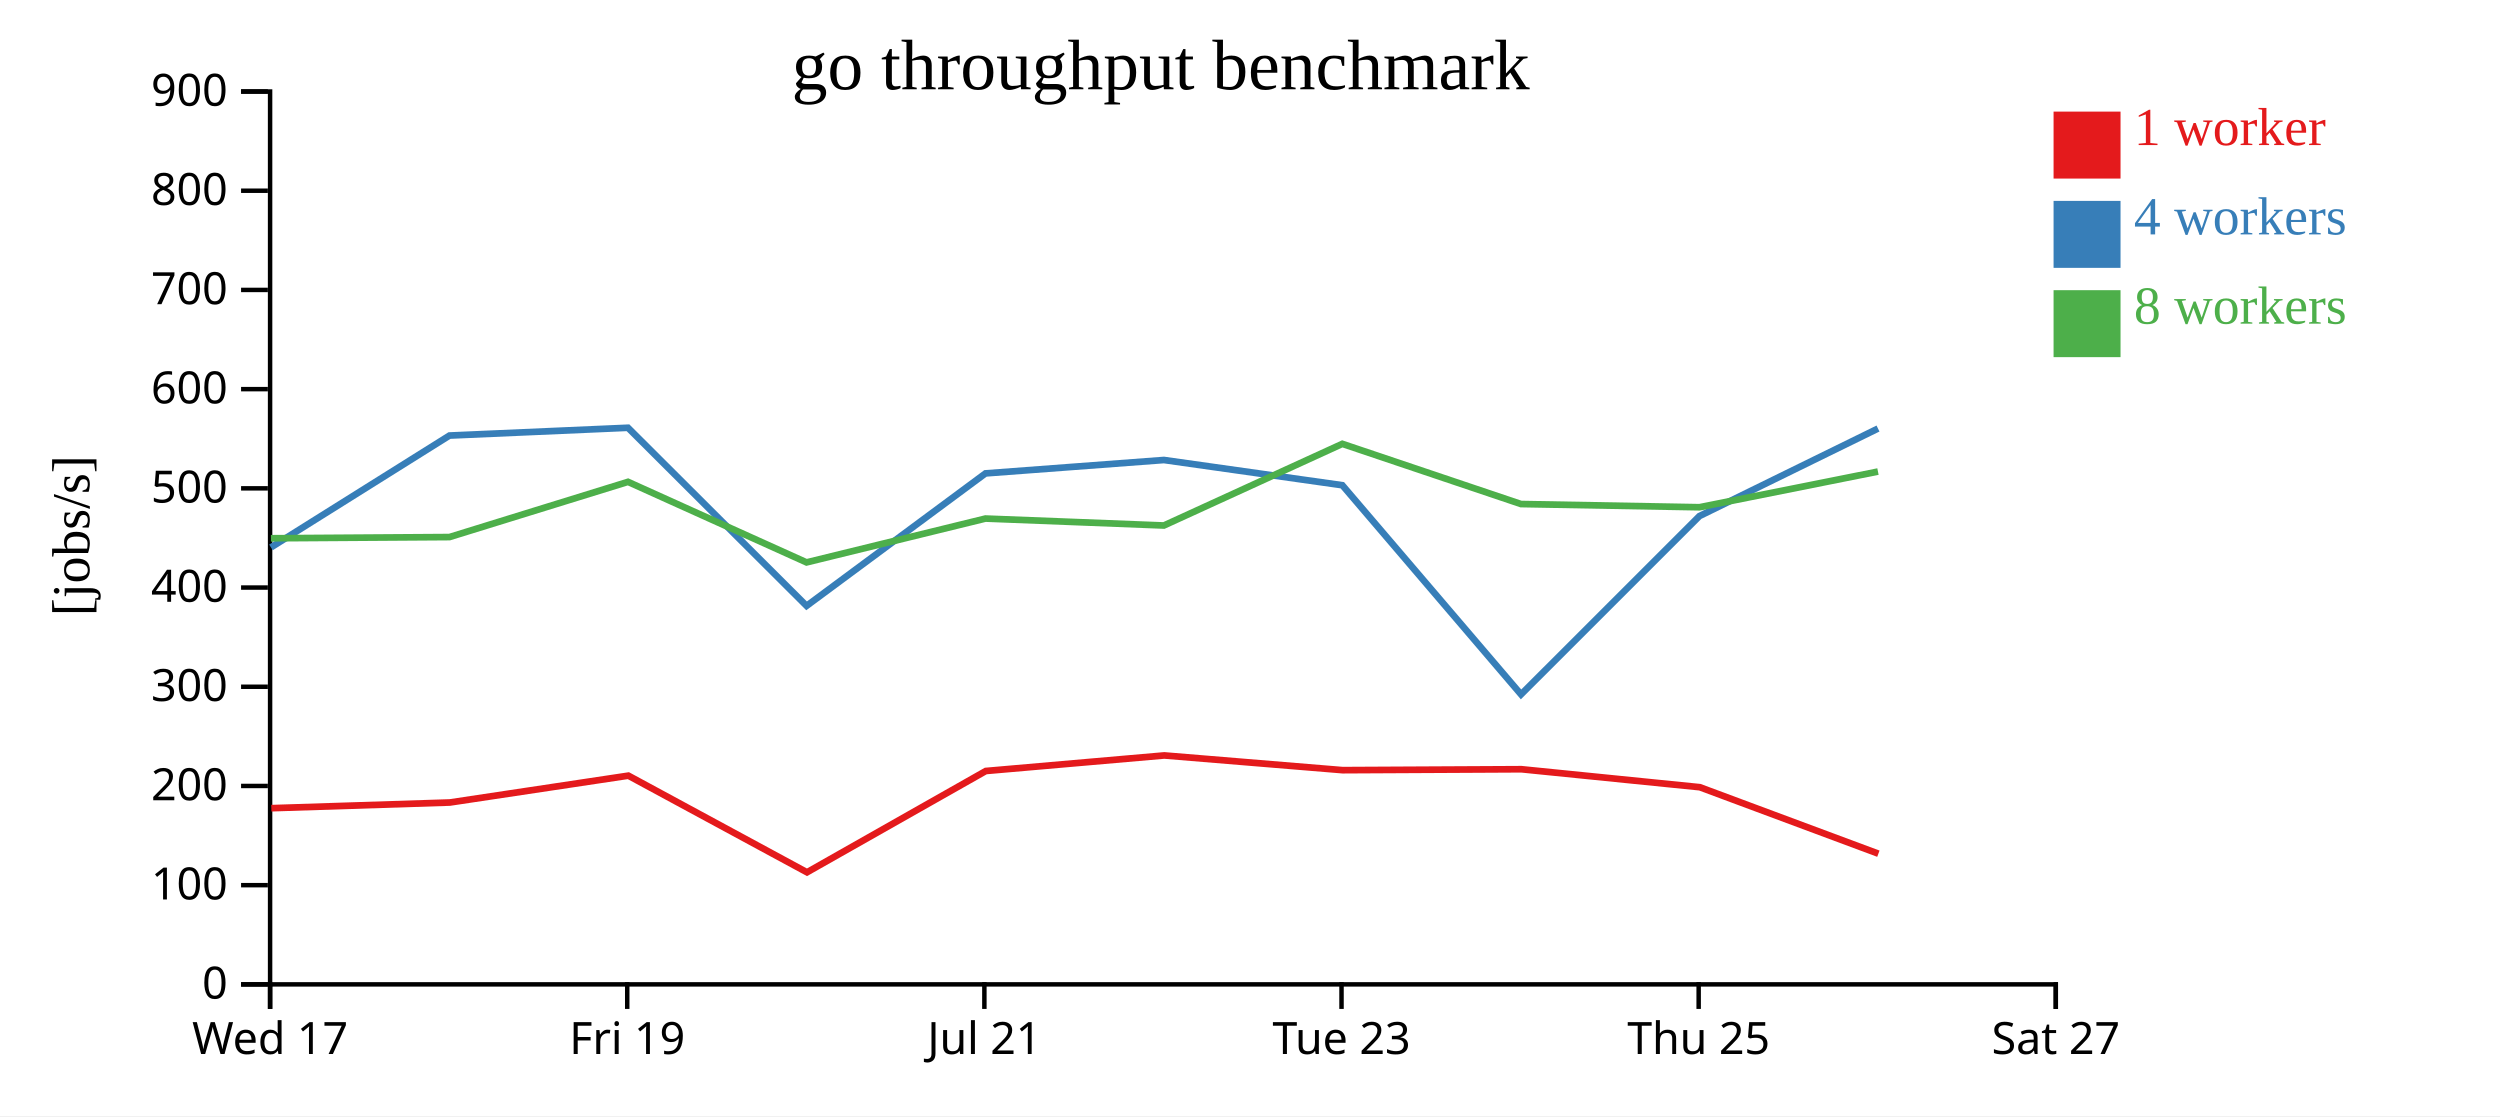
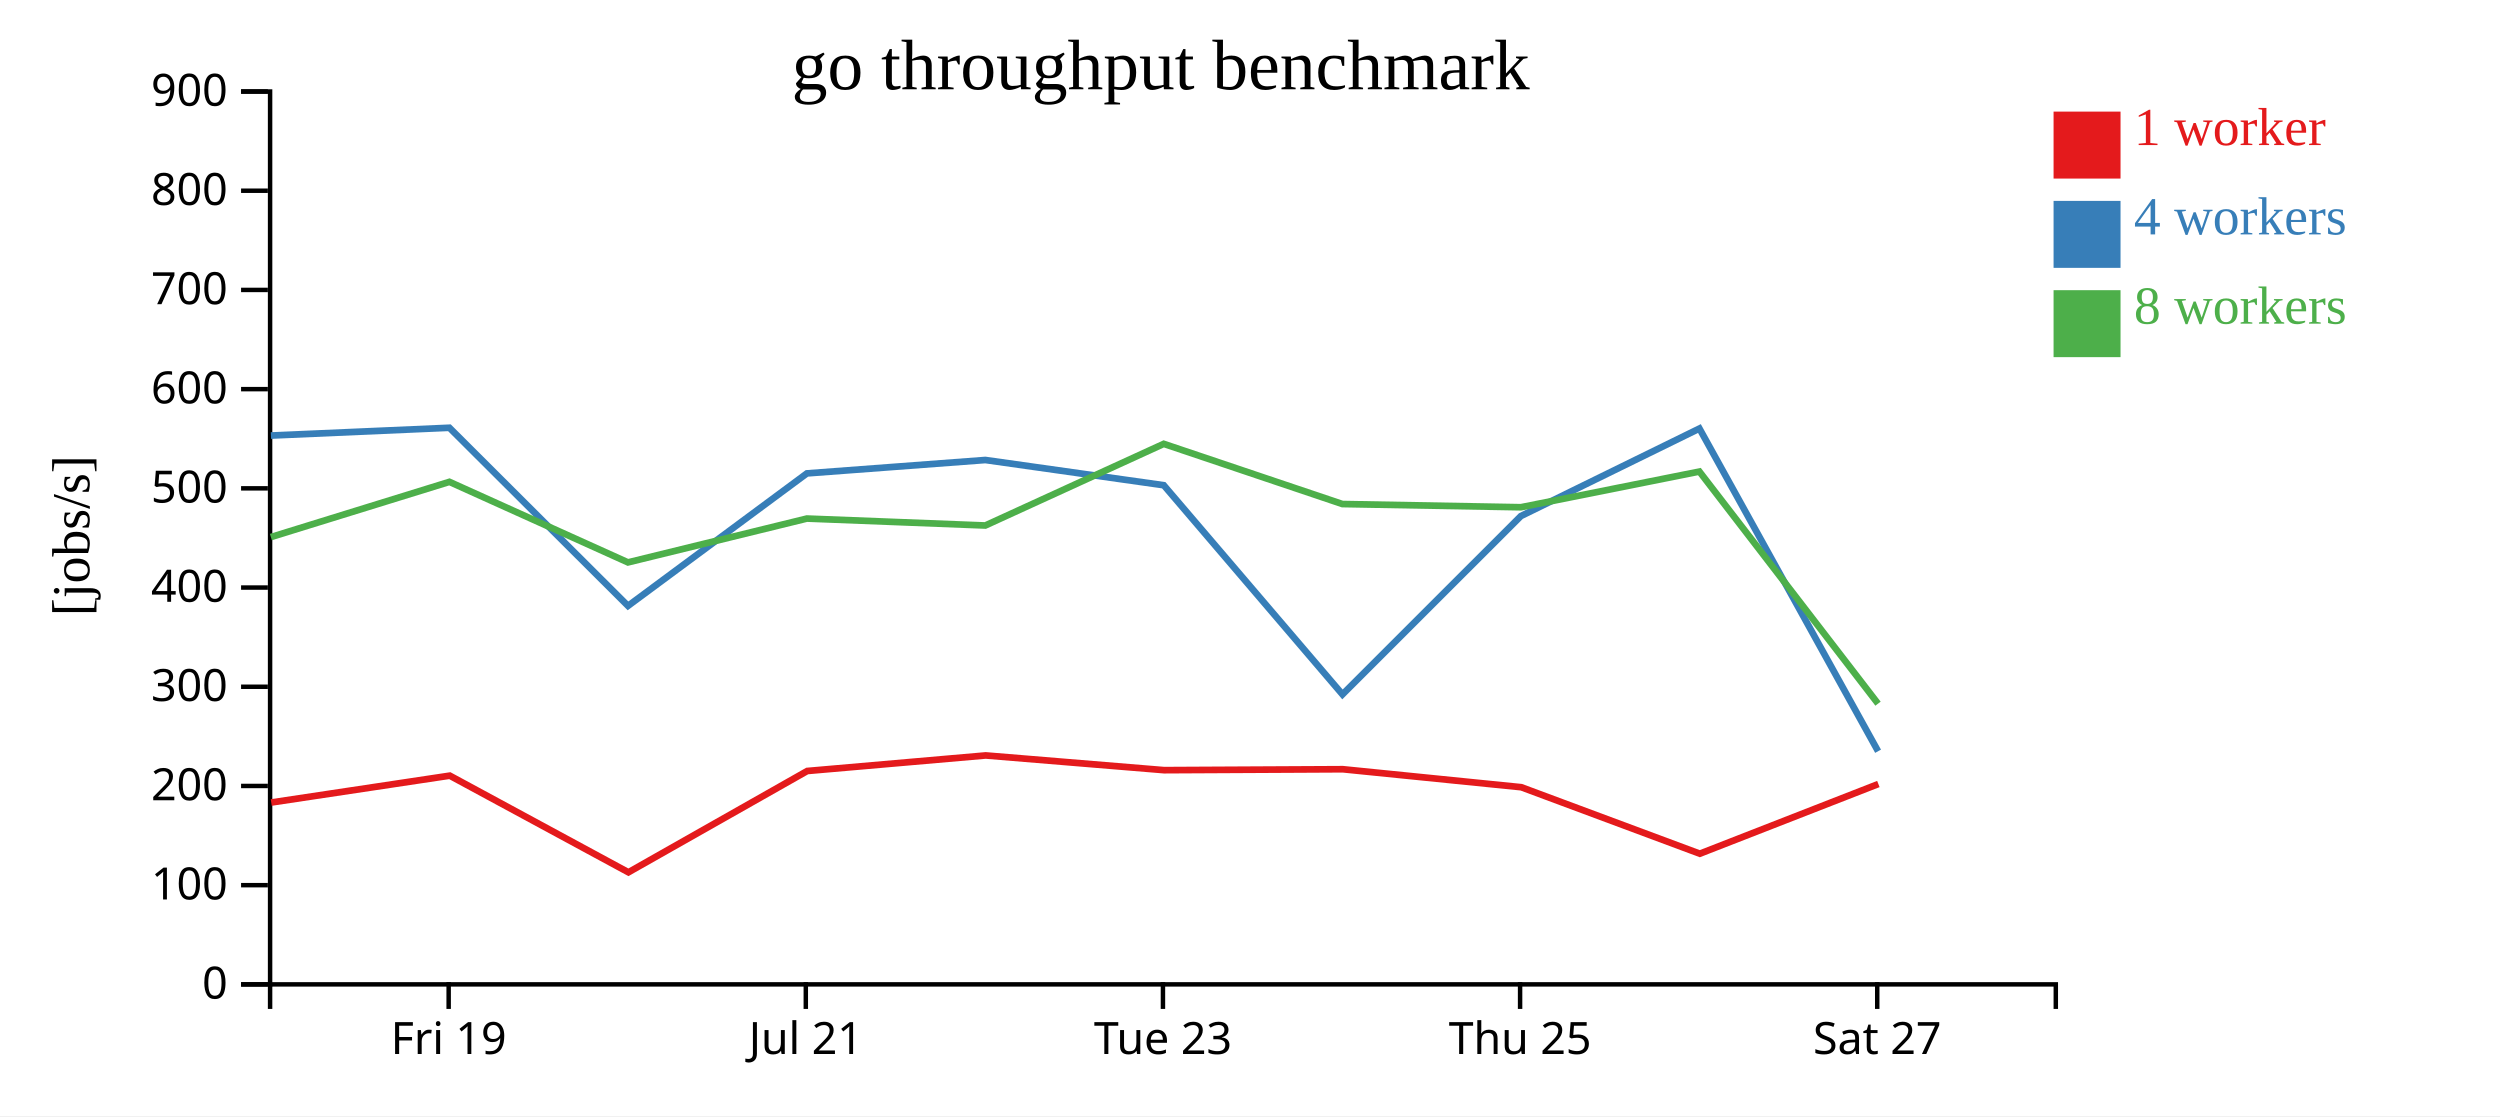
<svg xmlns="http://www.w3.org/2000/svg" width="560" height="250">
  <rect width="100%" height="100%" fill="white" />
  <g transform="translate(60,20)">
    <g transform="translate(0,200)" fill="none" font-size="10" font-family="sans-serif" text-anchor="middle">
      <path class="domain" stroke="currentColor" d="M0.5,6V0.5H400.5V6" />
-       <g class="tick" opacity="1" transform="translate(0.5,0)">
-         <line stroke="currentColor" y2="6" />
-         <text fill="currentColor" y="9" dy="0.71em">Wed 17</text>
-       </g>
-       <g class="tick" opacity="1" transform="translate(80.5,0)">
+       <g class="tick" opacity="1" transform="translate(40.5,0)">
        <line stroke="currentColor" y2="6" />
        <text fill="currentColor" y="9" dy="0.71em">Fri 19</text>
      </g>
-       <g class="tick" opacity="1" transform="translate(160.5,0)">
+       <g class="tick" opacity="1" transform="translate(120.5,0)">
        <line stroke="currentColor" y2="6" />
        <text fill="currentColor" y="9" dy="0.71em">Jul 21</text>
      </g>
-       <g class="tick" opacity="1" transform="translate(240.5,0)">
+       <g class="tick" opacity="1" transform="translate(200.5,0)">
        <line stroke="currentColor" y2="6" />
        <text fill="currentColor" y="9" dy="0.71em">Tue 23</text>
      </g>
-       <g class="tick" opacity="1" transform="translate(320.5,0)">
+       <g class="tick" opacity="1" transform="translate(280.5,0)">
        <line stroke="currentColor" y2="6" />
        <text fill="currentColor" y="9" dy="0.71em">Thu 25</text>
      </g>
-       <g class="tick" opacity="1" transform="translate(400.5,0)">
+       <g class="tick" opacity="1" transform="translate(360.5,0)">
        <line stroke="currentColor" y2="6" />
        <text fill="currentColor" y="9" dy="0.71em">Sat 27</text>
      </g>
    </g>
    <g fill="none" font-size="10" font-family="sans-serif" text-anchor="end">
      <path class="domain" stroke="currentColor" d="M-6,200.5H0.5V0.5H-6" />
      <g class="tick" opacity="1" transform="translate(0,200.5)">
        <line stroke="currentColor" x2="-6" />
        <text fill="currentColor" x="-9" dy="0.32em">0</text>
      </g>
      <g class="tick" opacity="1" transform="translate(0,178.2778)">
        <line stroke="currentColor" x2="-6" />
        <text fill="currentColor" x="-9" dy="0.32em">100</text>
      </g>
      <g class="tick" opacity="1" transform="translate(0,156.0556)">
        <line stroke="currentColor" x2="-6" />
        <text fill="currentColor" x="-9" dy="0.32em">200</text>
      </g>
      <g class="tick" opacity="1" transform="translate(0,133.8333)">
        <line stroke="currentColor" x2="-6" />
        <text fill="currentColor" x="-9" dy="0.32em">300</text>
      </g>
      <g class="tick" opacity="1" transform="translate(0,111.6111)">
        <line stroke="currentColor" x2="-6" />
        <text fill="currentColor" x="-9" dy="0.32em">400</text>
      </g>
      <g class="tick" opacity="1" transform="translate(0,89.38889)">
        <line stroke="currentColor" x2="-6" />
        <text fill="currentColor" x="-9" dy="0.32em">500</text>
      </g>
      <g class="tick" opacity="1" transform="translate(0,67.16667)">
        <line stroke="currentColor" x2="-6" />
        <text fill="currentColor" x="-9" dy="0.32em">600</text>
      </g>
      <g class="tick" opacity="1" transform="translate(0,44.94444)">
        <line stroke="currentColor" x2="-6" />
        <text fill="currentColor" x="-9" dy="0.32em">700</text>
      </g>
      <g class="tick" opacity="1" transform="translate(0,22.72222)">
        <line stroke="currentColor" x2="-6" />
        <text fill="currentColor" x="-9" dy="0.32em">800</text>
      </g>
      <g class="tick" opacity="1" transform="translate(0,0.5)">
        <line stroke="currentColor" x2="-6" />
        <text fill="currentColor" x="-9" dy="0.32em">900</text>
      </g>
    </g>
    <text text-anchor="middle" style="font-size: 12px" transform="rotate(-90)" y="-40" x="-100">[jobs/s]</text>
    <text text-anchor="middle" style="font-size: 16px" y="0" x="200">go throughput benchmark</text>
-     <path class="line" fill="none" stroke="#e41a1c" stroke-width="1.5" d="M0.779,161.034L40.759,159.761L80.751,153.747L120.762,175.395L160.821,152.704L200.799,149.218L240.761,152.517L280.793,152.308L320.763,156.337L360.756,171.228" />
-     <path class="line" fill="none" stroke="#377eb8" stroke-width="1.5" d="M0.694,102.62L40.681,77.564L80.669,75.819L120.671,115.713L160.749,86.04L200.717,83.041L240.683,88.694L280.714,135.55L320.68,95.597L360.672,75.992" />
-     <path class="line" fill="none" stroke="#4daf4a" stroke-width="1.5" d="M0.682,100.572L40.679,100.304L80.669,87.936L120.664,105.977L160.741,96.158L200.708,97.711L240.679,79.424L280.695,92.905L320.679,93.623L360.664,85.629" />
+     <path class="line" fill="none" stroke="#e41a1c" stroke-width="1.5" d="M0.759,159.761L40.751,153.747L80.762,175.395L120.821,152.704L160.799,149.218L200.761,152.517L240.793,152.308L280.763,156.337L320.756,171.228L360.755,155.618" />
+     <path class="line" fill="none" stroke="#377eb8" stroke-width="1.5" d="M0.681,77.564L40.669,75.819L80.671,115.713L120.749,86.04L160.717,83.041L200.683,88.694L240.714,135.55L280.68,95.597L320.672,75.992L360.689,148.278" />
+     <path class="line" fill="none" stroke="#4daf4a" stroke-width="1.5" d="M0.679,100.304L40.669,87.936L80.664,105.977L120.741,96.158L160.708,97.711L200.679,79.424L240.695,92.905L280.679,93.623L320.664,85.629L360.676,137.622" />
    <rect class="dot" x="400" y="5" width="15" height="15" style="fill: #e41a1c;" />
    <rect class="dot" x="400" y="25" width="15" height="15" style="fill: #377eb8;" />
    <rect class="dot" x="400" y="45" width="15" height="15" style="fill: #4daf4a;" />
    <text class="label" x="418" y="12.5" style="fill: #e41a1c; alignment-baseline: middle;" text-anchor="left">1 worker</text>
    <text class="label" x="418" y="32.5" style="fill: #377eb8; alignment-baseline: middle;" text-anchor="left">4 workers</text>
    <text class="label" x="418" y="52.5" style="fill: #4daf4a; alignment-baseline: middle;" text-anchor="left">8 workers</text>
  </g>
</svg>
